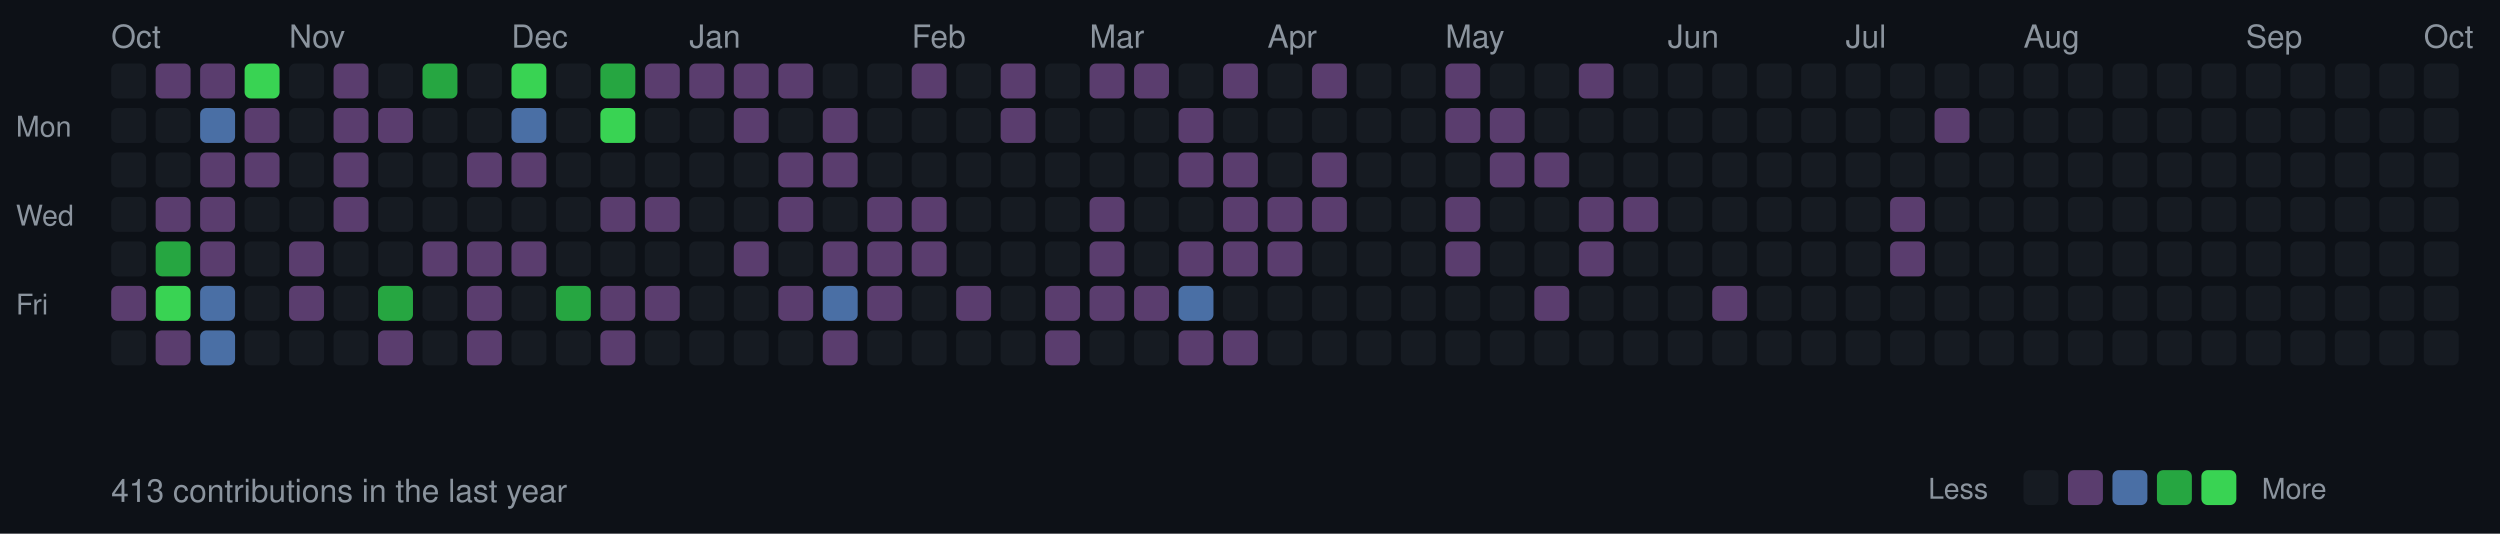
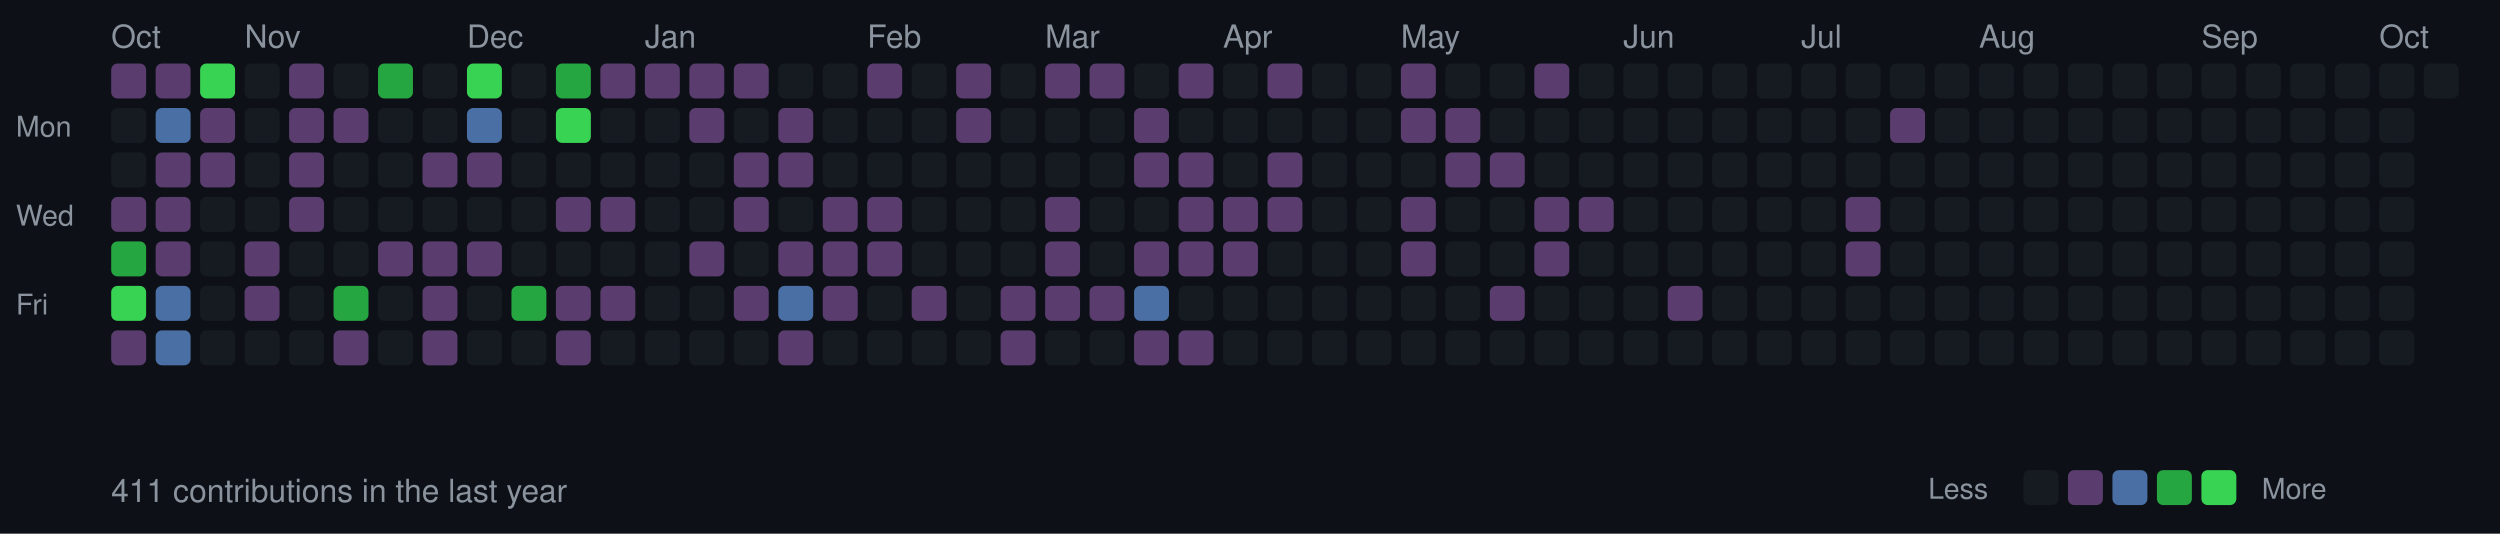
<svg xmlns="http://www.w3.org/2000/svg" width="787" height="168">
  <style>
  .month { font-size: 10px; fill: #8b949e; font-family: -apple-system, BlinkMacSystemFont, "Segoe UI", Helvetica, Arial, sans-serif; }
  .day { font-size: 9px; fill: #8b949e; font-family: -apple-system, BlinkMacSystemFont, "Segoe UI", Helvetica, Arial, sans-serif; }
  .stats { font-size: 10px; fill: #8b949e; font-family: -apple-system, BlinkMacSystemFont, "Segoe UI", Helvetica, Arial, sans-serif; }
  rect.day-cell { rx: 2; ry: 2; }
  rect.day-cell:hover { stroke: #8b949e; stroke-width: 1; }
</style>
  <rect width="787" height="168" fill="#0d1117" />
  <text x="5" y="43" class="day">Mon</text>
  <text x="5" y="71" class="day">Wed</text>
  <text x="5" y="99" class="day">Fri</text>
-   <rect class="day-cell" x="35" y="20" width="11" height="11" fill="#161b22" />
+   <text x="35" y="15" class="month">Oct</text>
+   <rect class="day-cell" x="35" y="20" width="11" height="11" fill="#5a3d6e" />
  <rect class="day-cell" x="35" y="34" width="11" height="11" fill="#161b22" />
  <rect class="day-cell" x="35" y="48" width="11" height="11" fill="#161b22" />
-   <text x="35" y="15" class="month">Oct</text>
-   <rect class="day-cell" x="35" y="62" width="11" height="11" fill="#161b22" />
-   <rect class="day-cell" x="35" y="76" width="11" height="11" fill="#161b22" />
-   <rect class="day-cell" x="35" y="90" width="11" height="11" fill="#5a3d6e" />
-   <rect class="day-cell" x="35" y="104" width="11" height="11" fill="#161b22" />
+   <rect class="day-cell" x="35" y="62" width="11" height="11" fill="#5a3d6e" />
+   <rect class="day-cell" x="35" y="76" width="11" height="11" fill="#26a641" />
+   <rect class="day-cell" x="35" y="90" width="11" height="11" fill="#39d353" />
+   <rect class="day-cell" x="35" y="104" width="11" height="11" fill="#5a3d6e" />
  <rect class="day-cell" x="49" y="20" width="11" height="11" fill="#5a3d6e" />
-   <rect class="day-cell" x="49" y="34" width="11" height="11" fill="#161b22" />
-   <rect class="day-cell" x="49" y="48" width="11" height="11" fill="#161b22" />
+   <rect class="day-cell" x="49" y="34" width="11" height="11" fill="#4a6fa5" />
+   <rect class="day-cell" x="49" y="48" width="11" height="11" fill="#5a3d6e" />
  <rect class="day-cell" x="49" y="62" width="11" height="11" fill="#5a3d6e" />
-   <rect class="day-cell" x="49" y="76" width="11" height="11" fill="#26a641" />
-   <rect class="day-cell" x="49" y="90" width="11" height="11" fill="#39d353" />
-   <rect class="day-cell" x="49" y="104" width="11" height="11" fill="#5a3d6e" />
-   <rect class="day-cell" x="63" y="20" width="11" height="11" fill="#5a3d6e" />
-   <rect class="day-cell" x="63" y="34" width="11" height="11" fill="#4a6fa5" />
+   <rect class="day-cell" x="49" y="76" width="11" height="11" fill="#5a3d6e" />
+   <rect class="day-cell" x="49" y="90" width="11" height="11" fill="#4a6fa5" />
+   <rect class="day-cell" x="49" y="104" width="11" height="11" fill="#4a6fa5" />
+   <rect class="day-cell" x="63" y="20" width="11" height="11" fill="#39d353" />
+   <rect class="day-cell" x="63" y="34" width="11" height="11" fill="#5a3d6e" />
  <rect class="day-cell" x="63" y="48" width="11" height="11" fill="#5a3d6e" />
-   <rect class="day-cell" x="63" y="62" width="11" height="11" fill="#5a3d6e" />
-   <rect class="day-cell" x="63" y="76" width="11" height="11" fill="#5a3d6e" />
-   <rect class="day-cell" x="63" y="90" width="11" height="11" fill="#4a6fa5" />
-   <rect class="day-cell" x="63" y="104" width="11" height="11" fill="#4a6fa5" />
-   <rect class="day-cell" x="77" y="20" width="11" height="11" fill="#39d353" />
-   <rect class="day-cell" x="77" y="34" width="11" height="11" fill="#5a3d6e" />
-   <rect class="day-cell" x="77" y="48" width="11" height="11" fill="#5a3d6e" />
+   <rect class="day-cell" x="63" y="62" width="11" height="11" fill="#161b22" />
+   <rect class="day-cell" x="63" y="76" width="11" height="11" fill="#161b22" />
+   <rect class="day-cell" x="63" y="90" width="11" height="11" fill="#161b22" />
+   <rect class="day-cell" x="63" y="104" width="11" height="11" fill="#161b22" />
+   <rect class="day-cell" x="77" y="20" width="11" height="11" fill="#161b22" />
+   <rect class="day-cell" x="77" y="34" width="11" height="11" fill="#161b22" />
+   <rect class="day-cell" x="77" y="48" width="11" height="11" fill="#161b22" />
  <rect class="day-cell" x="77" y="62" width="11" height="11" fill="#161b22" />
-   <rect class="day-cell" x="77" y="76" width="11" height="11" fill="#161b22" />
-   <rect class="day-cell" x="77" y="90" width="11" height="11" fill="#161b22" />
+   <rect class="day-cell" x="77" y="76" width="11" height="11" fill="#5a3d6e" />
+   <rect class="day-cell" x="77" y="90" width="11" height="11" fill="#5a3d6e" />
+   <text x="77" y="15" class="month">Nov</text>
  <rect class="day-cell" x="77" y="104" width="11" height="11" fill="#161b22" />
-   <rect class="day-cell" x="91" y="20" width="11" height="11" fill="#161b22" />
-   <rect class="day-cell" x="91" y="34" width="11" height="11" fill="#161b22" />
-   <rect class="day-cell" x="91" y="48" width="11" height="11" fill="#161b22" />
-   <rect class="day-cell" x="91" y="62" width="11" height="11" fill="#161b22" />
-   <rect class="day-cell" x="91" y="76" width="11" height="11" fill="#5a3d6e" />
-   <rect class="day-cell" x="91" y="90" width="11" height="11" fill="#5a3d6e" />
-   <text x="91" y="15" class="month">Nov</text>
+   <rect class="day-cell" x="91" y="20" width="11" height="11" fill="#5a3d6e" />
+   <rect class="day-cell" x="91" y="34" width="11" height="11" fill="#5a3d6e" />
+   <rect class="day-cell" x="91" y="48" width="11" height="11" fill="#5a3d6e" />
+   <rect class="day-cell" x="91" y="62" width="11" height="11" fill="#5a3d6e" />
+   <rect class="day-cell" x="91" y="76" width="11" height="11" fill="#161b22" />
+   <rect class="day-cell" x="91" y="90" width="11" height="11" fill="#161b22" />
  <rect class="day-cell" x="91" y="104" width="11" height="11" fill="#161b22" />
-   <rect class="day-cell" x="105" y="20" width="11" height="11" fill="#5a3d6e" />
+   <rect class="day-cell" x="105" y="20" width="11" height="11" fill="#161b22" />
  <rect class="day-cell" x="105" y="34" width="11" height="11" fill="#5a3d6e" />
-   <rect class="day-cell" x="105" y="48" width="11" height="11" fill="#5a3d6e" />
-   <rect class="day-cell" x="105" y="62" width="11" height="11" fill="#5a3d6e" />
+   <rect class="day-cell" x="105" y="48" width="11" height="11" fill="#161b22" />
+   <rect class="day-cell" x="105" y="62" width="11" height="11" fill="#161b22" />
  <rect class="day-cell" x="105" y="76" width="11" height="11" fill="#161b22" />
-   <rect class="day-cell" x="105" y="90" width="11" height="11" fill="#161b22" />
-   <rect class="day-cell" x="105" y="104" width="11" height="11" fill="#161b22" />
-   <rect class="day-cell" x="119" y="20" width="11" height="11" fill="#161b22" />
-   <rect class="day-cell" x="119" y="34" width="11" height="11" fill="#5a3d6e" />
+   <rect class="day-cell" x="105" y="90" width="11" height="11" fill="#26a641" />
+   <rect class="day-cell" x="105" y="104" width="11" height="11" fill="#5a3d6e" />
+   <rect class="day-cell" x="119" y="20" width="11" height="11" fill="#26a641" />
+   <rect class="day-cell" x="119" y="34" width="11" height="11" fill="#161b22" />
  <rect class="day-cell" x="119" y="48" width="11" height="11" fill="#161b22" />
  <rect class="day-cell" x="119" y="62" width="11" height="11" fill="#161b22" />
-   <rect class="day-cell" x="119" y="76" width="11" height="11" fill="#161b22" />
-   <rect class="day-cell" x="119" y="90" width="11" height="11" fill="#26a641" />
-   <rect class="day-cell" x="119" y="104" width="11" height="11" fill="#5a3d6e" />
-   <rect class="day-cell" x="133" y="20" width="11" height="11" fill="#26a641" />
+   <rect class="day-cell" x="119" y="76" width="11" height="11" fill="#5a3d6e" />
+   <rect class="day-cell" x="119" y="90" width="11" height="11" fill="#161b22" />
+   <rect class="day-cell" x="119" y="104" width="11" height="11" fill="#161b22" />
+   <rect class="day-cell" x="133" y="20" width="11" height="11" fill="#161b22" />
  <rect class="day-cell" x="133" y="34" width="11" height="11" fill="#161b22" />
-   <rect class="day-cell" x="133" y="48" width="11" height="11" fill="#161b22" />
+   <rect class="day-cell" x="133" y="48" width="11" height="11" fill="#5a3d6e" />
  <rect class="day-cell" x="133" y="62" width="11" height="11" fill="#161b22" />
  <rect class="day-cell" x="133" y="76" width="11" height="11" fill="#5a3d6e" />
-   <rect class="day-cell" x="133" y="90" width="11" height="11" fill="#161b22" />
-   <rect class="day-cell" x="133" y="104" width="11" height="11" fill="#161b22" />
-   <rect class="day-cell" x="147" y="20" width="11" height="11" fill="#161b22" />
-   <rect class="day-cell" x="147" y="34" width="11" height="11" fill="#161b22" />
+   <rect class="day-cell" x="133" y="90" width="11" height="11" fill="#5a3d6e" />
+   <rect class="day-cell" x="133" y="104" width="11" height="11" fill="#5a3d6e" />
+   <rect class="day-cell" x="147" y="20" width="11" height="11" fill="#39d353" />
+   <text x="147" y="15" class="month">Dec</text>
+   <rect class="day-cell" x="147" y="34" width="11" height="11" fill="#4a6fa5" />
  <rect class="day-cell" x="147" y="48" width="11" height="11" fill="#5a3d6e" />
  <rect class="day-cell" x="147" y="62" width="11" height="11" fill="#161b22" />
  <rect class="day-cell" x="147" y="76" width="11" height="11" fill="#5a3d6e" />
-   <rect class="day-cell" x="147" y="90" width="11" height="11" fill="#5a3d6e" />
-   <rect class="day-cell" x="147" y="104" width="11" height="11" fill="#5a3d6e" />
-   <rect class="day-cell" x="161" y="20" width="11" height="11" fill="#39d353" />
-   <text x="161" y="15" class="month">Dec</text>
-   <rect class="day-cell" x="161" y="34" width="11" height="11" fill="#4a6fa5" />
-   <rect class="day-cell" x="161" y="48" width="11" height="11" fill="#5a3d6e" />
+   <rect class="day-cell" x="147" y="90" width="11" height="11" fill="#161b22" />
+   <rect class="day-cell" x="147" y="104" width="11" height="11" fill="#161b22" />
+   <rect class="day-cell" x="161" y="20" width="11" height="11" fill="#161b22" />
+   <rect class="day-cell" x="161" y="34" width="11" height="11" fill="#161b22" />
+   <rect class="day-cell" x="161" y="48" width="11" height="11" fill="#161b22" />
  <rect class="day-cell" x="161" y="62" width="11" height="11" fill="#161b22" />
-   <rect class="day-cell" x="161" y="76" width="11" height="11" fill="#5a3d6e" />
-   <rect class="day-cell" x="161" y="90" width="11" height="11" fill="#161b22" />
+   <rect class="day-cell" x="161" y="76" width="11" height="11" fill="#161b22" />
+   <rect class="day-cell" x="161" y="90" width="11" height="11" fill="#26a641" />
  <rect class="day-cell" x="161" y="104" width="11" height="11" fill="#161b22" />
-   <rect class="day-cell" x="175" y="20" width="11" height="11" fill="#161b22" />
-   <rect class="day-cell" x="175" y="34" width="11" height="11" fill="#161b22" />
+   <rect class="day-cell" x="175" y="20" width="11" height="11" fill="#26a641" />
+   <rect class="day-cell" x="175" y="34" width="11" height="11" fill="#39d353" />
  <rect class="day-cell" x="175" y="48" width="11" height="11" fill="#161b22" />
-   <rect class="day-cell" x="175" y="62" width="11" height="11" fill="#161b22" />
+   <rect class="day-cell" x="175" y="62" width="11" height="11" fill="#5a3d6e" />
  <rect class="day-cell" x="175" y="76" width="11" height="11" fill="#161b22" />
-   <rect class="day-cell" x="175" y="90" width="11" height="11" fill="#26a641" />
-   <rect class="day-cell" x="175" y="104" width="11" height="11" fill="#161b22" />
-   <rect class="day-cell" x="189" y="20" width="11" height="11" fill="#26a641" />
-   <rect class="day-cell" x="189" y="34" width="11" height="11" fill="#39d353" />
+   <rect class="day-cell" x="175" y="90" width="11" height="11" fill="#5a3d6e" />
+   <rect class="day-cell" x="175" y="104" width="11" height="11" fill="#5a3d6e" />
+   <rect class="day-cell" x="189" y="20" width="11" height="11" fill="#5a3d6e" />
+   <rect class="day-cell" x="189" y="34" width="11" height="11" fill="#161b22" />
  <rect class="day-cell" x="189" y="48" width="11" height="11" fill="#161b22" />
  <rect class="day-cell" x="189" y="62" width="11" height="11" fill="#5a3d6e" />
  <rect class="day-cell" x="189" y="76" width="11" height="11" fill="#161b22" />
  <rect class="day-cell" x="189" y="90" width="11" height="11" fill="#5a3d6e" />
-   <rect class="day-cell" x="189" y="104" width="11" height="11" fill="#5a3d6e" />
+   <rect class="day-cell" x="189" y="104" width="11" height="11" fill="#161b22" />
  <rect class="day-cell" x="203" y="20" width="11" height="11" fill="#5a3d6e" />
  <rect class="day-cell" x="203" y="34" width="11" height="11" fill="#161b22" />
  <rect class="day-cell" x="203" y="48" width="11" height="11" fill="#161b22" />
-   <rect class="day-cell" x="203" y="62" width="11" height="11" fill="#5a3d6e" />
+   <rect class="day-cell" x="203" y="62" width="11" height="11" fill="#161b22" />
+   <text x="203" y="15" class="month">Jan</text>
  <rect class="day-cell" x="203" y="76" width="11" height="11" fill="#161b22" />
-   <rect class="day-cell" x="203" y="90" width="11" height="11" fill="#5a3d6e" />
+   <rect class="day-cell" x="203" y="90" width="11" height="11" fill="#161b22" />
  <rect class="day-cell" x="203" y="104" width="11" height="11" fill="#161b22" />
  <rect class="day-cell" x="217" y="20" width="11" height="11" fill="#5a3d6e" />
-   <rect class="day-cell" x="217" y="34" width="11" height="11" fill="#161b22" />
+   <rect class="day-cell" x="217" y="34" width="11" height="11" fill="#5a3d6e" />
  <rect class="day-cell" x="217" y="48" width="11" height="11" fill="#161b22" />
  <rect class="day-cell" x="217" y="62" width="11" height="11" fill="#161b22" />
-   <text x="217" y="15" class="month">Jan</text>
-   <rect class="day-cell" x="217" y="76" width="11" height="11" fill="#161b22" />
+   <rect class="day-cell" x="217" y="76" width="11" height="11" fill="#5a3d6e" />
  <rect class="day-cell" x="217" y="90" width="11" height="11" fill="#161b22" />
  <rect class="day-cell" x="217" y="104" width="11" height="11" fill="#161b22" />
  <rect class="day-cell" x="231" y="20" width="11" height="11" fill="#5a3d6e" />
-   <rect class="day-cell" x="231" y="34" width="11" height="11" fill="#5a3d6e" />
-   <rect class="day-cell" x="231" y="48" width="11" height="11" fill="#161b22" />
-   <rect class="day-cell" x="231" y="62" width="11" height="11" fill="#161b22" />
-   <rect class="day-cell" x="231" y="76" width="11" height="11" fill="#5a3d6e" />
-   <rect class="day-cell" x="231" y="90" width="11" height="11" fill="#161b22" />
+   <rect class="day-cell" x="231" y="34" width="11" height="11" fill="#161b22" />
+   <rect class="day-cell" x="231" y="48" width="11" height="11" fill="#5a3d6e" />
+   <rect class="day-cell" x="231" y="62" width="11" height="11" fill="#5a3d6e" />
+   <rect class="day-cell" x="231" y="76" width="11" height="11" fill="#161b22" />
+   <rect class="day-cell" x="231" y="90" width="11" height="11" fill="#5a3d6e" />
  <rect class="day-cell" x="231" y="104" width="11" height="11" fill="#161b22" />
-   <rect class="day-cell" x="245" y="20" width="11" height="11" fill="#5a3d6e" />
-   <rect class="day-cell" x="245" y="34" width="11" height="11" fill="#161b22" />
+   <rect class="day-cell" x="245" y="20" width="11" height="11" fill="#161b22" />
+   <rect class="day-cell" x="245" y="34" width="11" height="11" fill="#5a3d6e" />
  <rect class="day-cell" x="245" y="48" width="11" height="11" fill="#5a3d6e" />
-   <rect class="day-cell" x="245" y="62" width="11" height="11" fill="#5a3d6e" />
-   <rect class="day-cell" x="245" y="76" width="11" height="11" fill="#161b22" />
-   <rect class="day-cell" x="245" y="90" width="11" height="11" fill="#5a3d6e" />
-   <rect class="day-cell" x="245" y="104" width="11" height="11" fill="#161b22" />
+   <rect class="day-cell" x="245" y="62" width="11" height="11" fill="#161b22" />
+   <rect class="day-cell" x="245" y="76" width="11" height="11" fill="#5a3d6e" />
+   <rect class="day-cell" x="245" y="90" width="11" height="11" fill="#4a6fa5" />
+   <rect class="day-cell" x="245" y="104" width="11" height="11" fill="#5a3d6e" />
  <rect class="day-cell" x="259" y="20" width="11" height="11" fill="#161b22" />
-   <rect class="day-cell" x="259" y="34" width="11" height="11" fill="#5a3d6e" />
-   <rect class="day-cell" x="259" y="48" width="11" height="11" fill="#5a3d6e" />
-   <rect class="day-cell" x="259" y="62" width="11" height="11" fill="#161b22" />
+   <rect class="day-cell" x="259" y="34" width="11" height="11" fill="#161b22" />
+   <rect class="day-cell" x="259" y="48" width="11" height="11" fill="#161b22" />
+   <rect class="day-cell" x="259" y="62" width="11" height="11" fill="#5a3d6e" />
  <rect class="day-cell" x="259" y="76" width="11" height="11" fill="#5a3d6e" />
-   <rect class="day-cell" x="259" y="90" width="11" height="11" fill="#4a6fa5" />
-   <rect class="day-cell" x="259" y="104" width="11" height="11" fill="#5a3d6e" />
-   <rect class="day-cell" x="273" y="20" width="11" height="11" fill="#161b22" />
+   <rect class="day-cell" x="259" y="90" width="11" height="11" fill="#5a3d6e" />
+   <rect class="day-cell" x="259" y="104" width="11" height="11" fill="#161b22" />
+   <text x="273" y="15" class="month">Feb</text>
+   <rect class="day-cell" x="273" y="20" width="11" height="11" fill="#5a3d6e" />
  <rect class="day-cell" x="273" y="34" width="11" height="11" fill="#161b22" />
  <rect class="day-cell" x="273" y="48" width="11" height="11" fill="#161b22" />
  <rect class="day-cell" x="273" y="62" width="11" height="11" fill="#5a3d6e" />
  <rect class="day-cell" x="273" y="76" width="11" height="11" fill="#5a3d6e" />
-   <rect class="day-cell" x="273" y="90" width="11" height="11" fill="#5a3d6e" />
+   <rect class="day-cell" x="273" y="90" width="11" height="11" fill="#161b22" />
  <rect class="day-cell" x="273" y="104" width="11" height="11" fill="#161b22" />
-   <text x="287" y="15" class="month">Feb</text>
-   <rect class="day-cell" x="287" y="20" width="11" height="11" fill="#5a3d6e" />
+   <rect class="day-cell" x="287" y="20" width="11" height="11" fill="#161b22" />
  <rect class="day-cell" x="287" y="34" width="11" height="11" fill="#161b22" />
  <rect class="day-cell" x="287" y="48" width="11" height="11" fill="#161b22" />
-   <rect class="day-cell" x="287" y="62" width="11" height="11" fill="#5a3d6e" />
-   <rect class="day-cell" x="287" y="76" width="11" height="11" fill="#5a3d6e" />
-   <rect class="day-cell" x="287" y="90" width="11" height="11" fill="#161b22" />
+   <rect class="day-cell" x="287" y="62" width="11" height="11" fill="#161b22" />
+   <rect class="day-cell" x="287" y="76" width="11" height="11" fill="#161b22" />
+   <rect class="day-cell" x="287" y="90" width="11" height="11" fill="#5a3d6e" />
  <rect class="day-cell" x="287" y="104" width="11" height="11" fill="#161b22" />
-   <rect class="day-cell" x="301" y="20" width="11" height="11" fill="#161b22" />
-   <rect class="day-cell" x="301" y="34" width="11" height="11" fill="#161b22" />
+   <rect class="day-cell" x="301" y="20" width="11" height="11" fill="#5a3d6e" />
+   <rect class="day-cell" x="301" y="34" width="11" height="11" fill="#5a3d6e" />
  <rect class="day-cell" x="301" y="48" width="11" height="11" fill="#161b22" />
  <rect class="day-cell" x="301" y="62" width="11" height="11" fill="#161b22" />
  <rect class="day-cell" x="301" y="76" width="11" height="11" fill="#161b22" />
-   <rect class="day-cell" x="301" y="90" width="11" height="11" fill="#5a3d6e" />
+   <rect class="day-cell" x="301" y="90" width="11" height="11" fill="#161b22" />
  <rect class="day-cell" x="301" y="104" width="11" height="11" fill="#161b22" />
-   <rect class="day-cell" x="315" y="20" width="11" height="11" fill="#5a3d6e" />
-   <rect class="day-cell" x="315" y="34" width="11" height="11" fill="#5a3d6e" />
+   <rect class="day-cell" x="315" y="20" width="11" height="11" fill="#161b22" />
+   <rect class="day-cell" x="315" y="34" width="11" height="11" fill="#161b22" />
  <rect class="day-cell" x="315" y="48" width="11" height="11" fill="#161b22" />
  <rect class="day-cell" x="315" y="62" width="11" height="11" fill="#161b22" />
  <rect class="day-cell" x="315" y="76" width="11" height="11" fill="#161b22" />
-   <rect class="day-cell" x="315" y="90" width="11" height="11" fill="#161b22" />
-   <rect class="day-cell" x="315" y="104" width="11" height="11" fill="#161b22" />
-   <rect class="day-cell" x="329" y="20" width="11" height="11" fill="#161b22" />
+   <rect class="day-cell" x="315" y="90" width="11" height="11" fill="#5a3d6e" />
+   <rect class="day-cell" x="315" y="104" width="11" height="11" fill="#5a3d6e" />
+   <text x="329" y="15" class="month">Mar</text>
+   <rect class="day-cell" x="329" y="20" width="11" height="11" fill="#5a3d6e" />
  <rect class="day-cell" x="329" y="34" width="11" height="11" fill="#161b22" />
  <rect class="day-cell" x="329" y="48" width="11" height="11" fill="#161b22" />
-   <rect class="day-cell" x="329" y="62" width="11" height="11" fill="#161b22" />
-   <rect class="day-cell" x="329" y="76" width="11" height="11" fill="#161b22" />
+   <rect class="day-cell" x="329" y="62" width="11" height="11" fill="#5a3d6e" />
+   <rect class="day-cell" x="329" y="76" width="11" height="11" fill="#5a3d6e" />
  <rect class="day-cell" x="329" y="90" width="11" height="11" fill="#5a3d6e" />
-   <rect class="day-cell" x="329" y="104" width="11" height="11" fill="#5a3d6e" />
-   <text x="343" y="15" class="month">Mar</text>
+   <rect class="day-cell" x="329" y="104" width="11" height="11" fill="#161b22" />
  <rect class="day-cell" x="343" y="20" width="11" height="11" fill="#5a3d6e" />
  <rect class="day-cell" x="343" y="34" width="11" height="11" fill="#161b22" />
  <rect class="day-cell" x="343" y="48" width="11" height="11" fill="#161b22" />
-   <rect class="day-cell" x="343" y="62" width="11" height="11" fill="#5a3d6e" />
-   <rect class="day-cell" x="343" y="76" width="11" height="11" fill="#5a3d6e" />
+   <rect class="day-cell" x="343" y="62" width="11" height="11" fill="#161b22" />
+   <rect class="day-cell" x="343" y="76" width="11" height="11" fill="#161b22" />
  <rect class="day-cell" x="343" y="90" width="11" height="11" fill="#5a3d6e" />
  <rect class="day-cell" x="343" y="104" width="11" height="11" fill="#161b22" />
-   <rect class="day-cell" x="357" y="20" width="11" height="11" fill="#5a3d6e" />
-   <rect class="day-cell" x="357" y="34" width="11" height="11" fill="#161b22" />
-   <rect class="day-cell" x="357" y="48" width="11" height="11" fill="#161b22" />
+   <rect class="day-cell" x="357" y="20" width="11" height="11" fill="#161b22" />
+   <rect class="day-cell" x="357" y="34" width="11" height="11" fill="#5a3d6e" />
+   <rect class="day-cell" x="357" y="48" width="11" height="11" fill="#5a3d6e" />
  <rect class="day-cell" x="357" y="62" width="11" height="11" fill="#161b22" />
-   <rect class="day-cell" x="357" y="76" width="11" height="11" fill="#161b22" />
-   <rect class="day-cell" x="357" y="90" width="11" height="11" fill="#5a3d6e" />
-   <rect class="day-cell" x="357" y="104" width="11" height="11" fill="#161b22" />
-   <rect class="day-cell" x="371" y="20" width="11" height="11" fill="#161b22" />
-   <rect class="day-cell" x="371" y="34" width="11" height="11" fill="#5a3d6e" />
+   <rect class="day-cell" x="357" y="76" width="11" height="11" fill="#5a3d6e" />
+   <rect class="day-cell" x="357" y="90" width="11" height="11" fill="#4a6fa5" />
+   <rect class="day-cell" x="357" y="104" width="11" height="11" fill="#5a3d6e" />
+   <rect class="day-cell" x="371" y="20" width="11" height="11" fill="#5a3d6e" />
+   <rect class="day-cell" x="371" y="34" width="11" height="11" fill="#161b22" />
  <rect class="day-cell" x="371" y="48" width="11" height="11" fill="#5a3d6e" />
-   <rect class="day-cell" x="371" y="62" width="11" height="11" fill="#161b22" />
+   <rect class="day-cell" x="371" y="62" width="11" height="11" fill="#5a3d6e" />
  <rect class="day-cell" x="371" y="76" width="11" height="11" fill="#5a3d6e" />
-   <rect class="day-cell" x="371" y="90" width="11" height="11" fill="#4a6fa5" />
+   <rect class="day-cell" x="371" y="90" width="11" height="11" fill="#161b22" />
  <rect class="day-cell" x="371" y="104" width="11" height="11" fill="#5a3d6e" />
-   <rect class="day-cell" x="385" y="20" width="11" height="11" fill="#5a3d6e" />
+   <rect class="day-cell" x="385" y="20" width="11" height="11" fill="#161b22" />
  <rect class="day-cell" x="385" y="34" width="11" height="11" fill="#161b22" />
-   <rect class="day-cell" x="385" y="48" width="11" height="11" fill="#5a3d6e" />
+   <rect class="day-cell" x="385" y="48" width="11" height="11" fill="#161b22" />
+   <text x="385" y="15" class="month">Apr</text>
  <rect class="day-cell" x="385" y="62" width="11" height="11" fill="#5a3d6e" />
  <rect class="day-cell" x="385" y="76" width="11" height="11" fill="#5a3d6e" />
  <rect class="day-cell" x="385" y="90" width="11" height="11" fill="#161b22" />
-   <rect class="day-cell" x="385" y="104" width="11" height="11" fill="#5a3d6e" />
-   <rect class="day-cell" x="399" y="20" width="11" height="11" fill="#161b22" />
+   <rect class="day-cell" x="385" y="104" width="11" height="11" fill="#161b22" />
+   <rect class="day-cell" x="399" y="20" width="11" height="11" fill="#5a3d6e" />
  <rect class="day-cell" x="399" y="34" width="11" height="11" fill="#161b22" />
-   <rect class="day-cell" x="399" y="48" width="11" height="11" fill="#161b22" />
-   <text x="399" y="15" class="month">Apr</text>
+   <rect class="day-cell" x="399" y="48" width="11" height="11" fill="#5a3d6e" />
  <rect class="day-cell" x="399" y="62" width="11" height="11" fill="#5a3d6e" />
-   <rect class="day-cell" x="399" y="76" width="11" height="11" fill="#5a3d6e" />
+   <rect class="day-cell" x="399" y="76" width="11" height="11" fill="#161b22" />
  <rect class="day-cell" x="399" y="90" width="11" height="11" fill="#161b22" />
  <rect class="day-cell" x="399" y="104" width="11" height="11" fill="#161b22" />
-   <rect class="day-cell" x="413" y="20" width="11" height="11" fill="#5a3d6e" />
+   <rect class="day-cell" x="413" y="20" width="11" height="11" fill="#161b22" />
  <rect class="day-cell" x="413" y="34" width="11" height="11" fill="#161b22" />
-   <rect class="day-cell" x="413" y="48" width="11" height="11" fill="#5a3d6e" />
-   <rect class="day-cell" x="413" y="62" width="11" height="11" fill="#5a3d6e" />
+   <rect class="day-cell" x="413" y="48" width="11" height="11" fill="#161b22" />
+   <rect class="day-cell" x="413" y="62" width="11" height="11" fill="#161b22" />
  <rect class="day-cell" x="413" y="76" width="11" height="11" fill="#161b22" />
  <rect class="day-cell" x="413" y="90" width="11" height="11" fill="#161b22" />
  <rect class="day-cell" x="413" y="104" width="11" height="11" fill="#161b22" />
  <rect class="day-cell" x="427" y="20" width="11" height="11" fill="#161b22" />
  <rect class="day-cell" x="427" y="34" width="11" height="11" fill="#161b22" />
  <rect class="day-cell" x="427" y="48" width="11" height="11" fill="#161b22" />
  <rect class="day-cell" x="427" y="62" width="11" height="11" fill="#161b22" />
  <rect class="day-cell" x="427" y="76" width="11" height="11" fill="#161b22" />
  <rect class="day-cell" x="427" y="90" width="11" height="11" fill="#161b22" />
  <rect class="day-cell" x="427" y="104" width="11" height="11" fill="#161b22" />
-   <rect class="day-cell" x="441" y="20" width="11" height="11" fill="#161b22" />
-   <rect class="day-cell" x="441" y="34" width="11" height="11" fill="#161b22" />
+   <rect class="day-cell" x="441" y="20" width="11" height="11" fill="#5a3d6e" />
+   <rect class="day-cell" x="441" y="34" width="11" height="11" fill="#5a3d6e" />
  <rect class="day-cell" x="441" y="48" width="11" height="11" fill="#161b22" />
-   <rect class="day-cell" x="441" y="62" width="11" height="11" fill="#161b22" />
-   <rect class="day-cell" x="441" y="76" width="11" height="11" fill="#161b22" />
+   <rect class="day-cell" x="441" y="62" width="11" height="11" fill="#5a3d6e" />
+   <rect class="day-cell" x="441" y="76" width="11" height="11" fill="#5a3d6e" />
+   <text x="441" y="15" class="month">May</text>
  <rect class="day-cell" x="441" y="90" width="11" height="11" fill="#161b22" />
  <rect class="day-cell" x="441" y="104" width="11" height="11" fill="#161b22" />
-   <rect class="day-cell" x="455" y="20" width="11" height="11" fill="#5a3d6e" />
+   <rect class="day-cell" x="455" y="20" width="11" height="11" fill="#161b22" />
  <rect class="day-cell" x="455" y="34" width="11" height="11" fill="#5a3d6e" />
-   <rect class="day-cell" x="455" y="48" width="11" height="11" fill="#161b22" />
-   <rect class="day-cell" x="455" y="62" width="11" height="11" fill="#5a3d6e" />
-   <rect class="day-cell" x="455" y="76" width="11" height="11" fill="#5a3d6e" />
-   <text x="455" y="15" class="month">May</text>
+   <rect class="day-cell" x="455" y="48" width="11" height="11" fill="#5a3d6e" />
+   <rect class="day-cell" x="455" y="62" width="11" height="11" fill="#161b22" />
+   <rect class="day-cell" x="455" y="76" width="11" height="11" fill="#161b22" />
  <rect class="day-cell" x="455" y="90" width="11" height="11" fill="#161b22" />
  <rect class="day-cell" x="455" y="104" width="11" height="11" fill="#161b22" />
  <rect class="day-cell" x="469" y="20" width="11" height="11" fill="#161b22" />
-   <rect class="day-cell" x="469" y="34" width="11" height="11" fill="#5a3d6e" />
+   <rect class="day-cell" x="469" y="34" width="11" height="11" fill="#161b22" />
  <rect class="day-cell" x="469" y="48" width="11" height="11" fill="#5a3d6e" />
  <rect class="day-cell" x="469" y="62" width="11" height="11" fill="#161b22" />
  <rect class="day-cell" x="469" y="76" width="11" height="11" fill="#161b22" />
-   <rect class="day-cell" x="469" y="90" width="11" height="11" fill="#161b22" />
+   <rect class="day-cell" x="469" y="90" width="11" height="11" fill="#5a3d6e" />
  <rect class="day-cell" x="469" y="104" width="11" height="11" fill="#161b22" />
-   <rect class="day-cell" x="483" y="20" width="11" height="11" fill="#161b22" />
+   <rect class="day-cell" x="483" y="20" width="11" height="11" fill="#5a3d6e" />
  <rect class="day-cell" x="483" y="34" width="11" height="11" fill="#161b22" />
-   <rect class="day-cell" x="483" y="48" width="11" height="11" fill="#5a3d6e" />
-   <rect class="day-cell" x="483" y="62" width="11" height="11" fill="#161b22" />
-   <rect class="day-cell" x="483" y="76" width="11" height="11" fill="#161b22" />
-   <rect class="day-cell" x="483" y="90" width="11" height="11" fill="#5a3d6e" />
+   <rect class="day-cell" x="483" y="48" width="11" height="11" fill="#161b22" />
+   <rect class="day-cell" x="483" y="62" width="11" height="11" fill="#5a3d6e" />
+   <rect class="day-cell" x="483" y="76" width="11" height="11" fill="#5a3d6e" />
+   <rect class="day-cell" x="483" y="90" width="11" height="11" fill="#161b22" />
  <rect class="day-cell" x="483" y="104" width="11" height="11" fill="#161b22" />
-   <rect class="day-cell" x="497" y="20" width="11" height="11" fill="#5a3d6e" />
+   <rect class="day-cell" x="497" y="20" width="11" height="11" fill="#161b22" />
  <rect class="day-cell" x="497" y="34" width="11" height="11" fill="#161b22" />
  <rect class="day-cell" x="497" y="48" width="11" height="11" fill="#161b22" />
  <rect class="day-cell" x="497" y="62" width="11" height="11" fill="#5a3d6e" />
-   <rect class="day-cell" x="497" y="76" width="11" height="11" fill="#5a3d6e" />
+   <rect class="day-cell" x="497" y="76" width="11" height="11" fill="#161b22" />
  <rect class="day-cell" x="497" y="90" width="11" height="11" fill="#161b22" />
  <rect class="day-cell" x="497" y="104" width="11" height="11" fill="#161b22" />
  <rect class="day-cell" x="511" y="20" width="11" height="11" fill="#161b22" />
+   <text x="511" y="15" class="month">Jun</text>
  <rect class="day-cell" x="511" y="34" width="11" height="11" fill="#161b22" />
  <rect class="day-cell" x="511" y="48" width="11" height="11" fill="#161b22" />
-   <rect class="day-cell" x="511" y="62" width="11" height="11" fill="#5a3d6e" />
+   <rect class="day-cell" x="511" y="62" width="11" height="11" fill="#161b22" />
  <rect class="day-cell" x="511" y="76" width="11" height="11" fill="#161b22" />
  <rect class="day-cell" x="511" y="90" width="11" height="11" fill="#161b22" />
  <rect class="day-cell" x="511" y="104" width="11" height="11" fill="#161b22" />
  <rect class="day-cell" x="525" y="20" width="11" height="11" fill="#161b22" />
-   <text x="525" y="15" class="month">Jun</text>
  <rect class="day-cell" x="525" y="34" width="11" height="11" fill="#161b22" />
  <rect class="day-cell" x="525" y="48" width="11" height="11" fill="#161b22" />
  <rect class="day-cell" x="525" y="62" width="11" height="11" fill="#161b22" />
  <rect class="day-cell" x="525" y="76" width="11" height="11" fill="#161b22" />
-   <rect class="day-cell" x="525" y="90" width="11" height="11" fill="#161b22" />
+   <rect class="day-cell" x="525" y="90" width="11" height="11" fill="#5a3d6e" />
  <rect class="day-cell" x="525" y="104" width="11" height="11" fill="#161b22" />
  <rect class="day-cell" x="539" y="20" width="11" height="11" fill="#161b22" />
  <rect class="day-cell" x="539" y="34" width="11" height="11" fill="#161b22" />
  <rect class="day-cell" x="539" y="48" width="11" height="11" fill="#161b22" />
  <rect class="day-cell" x="539" y="62" width="11" height="11" fill="#161b22" />
  <rect class="day-cell" x="539" y="76" width="11" height="11" fill="#161b22" />
-   <rect class="day-cell" x="539" y="90" width="11" height="11" fill="#5a3d6e" />
+   <rect class="day-cell" x="539" y="90" width="11" height="11" fill="#161b22" />
  <rect class="day-cell" x="539" y="104" width="11" height="11" fill="#161b22" />
  <rect class="day-cell" x="553" y="20" width="11" height="11" fill="#161b22" />
  <rect class="day-cell" x="553" y="34" width="11" height="11" fill="#161b22" />
  <rect class="day-cell" x="553" y="48" width="11" height="11" fill="#161b22" />
  <rect class="day-cell" x="553" y="62" width="11" height="11" fill="#161b22" />
  <rect class="day-cell" x="553" y="76" width="11" height="11" fill="#161b22" />
  <rect class="day-cell" x="553" y="90" width="11" height="11" fill="#161b22" />
  <rect class="day-cell" x="553" y="104" width="11" height="11" fill="#161b22" />
  <rect class="day-cell" x="567" y="20" width="11" height="11" fill="#161b22" />
  <rect class="day-cell" x="567" y="34" width="11" height="11" fill="#161b22" />
  <rect class="day-cell" x="567" y="48" width="11" height="11" fill="#161b22" />
+   <text x="567" y="15" class="month">Jul</text>
  <rect class="day-cell" x="567" y="62" width="11" height="11" fill="#161b22" />
  <rect class="day-cell" x="567" y="76" width="11" height="11" fill="#161b22" />
  <rect class="day-cell" x="567" y="90" width="11" height="11" fill="#161b22" />
  <rect class="day-cell" x="567" y="104" width="11" height="11" fill="#161b22" />
  <rect class="day-cell" x="581" y="20" width="11" height="11" fill="#161b22" />
  <rect class="day-cell" x="581" y="34" width="11" height="11" fill="#161b22" />
  <rect class="day-cell" x="581" y="48" width="11" height="11" fill="#161b22" />
-   <text x="581" y="15" class="month">Jul</text>
-   <rect class="day-cell" x="581" y="62" width="11" height="11" fill="#161b22" />
-   <rect class="day-cell" x="581" y="76" width="11" height="11" fill="#161b22" />
+   <rect class="day-cell" x="581" y="62" width="11" height="11" fill="#5a3d6e" />
+   <rect class="day-cell" x="581" y="76" width="11" height="11" fill="#5a3d6e" />
  <rect class="day-cell" x="581" y="90" width="11" height="11" fill="#161b22" />
  <rect class="day-cell" x="581" y="104" width="11" height="11" fill="#161b22" />
  <rect class="day-cell" x="595" y="20" width="11" height="11" fill="#161b22" />
-   <rect class="day-cell" x="595" y="34" width="11" height="11" fill="#161b22" />
+   <rect class="day-cell" x="595" y="34" width="11" height="11" fill="#5a3d6e" />
  <rect class="day-cell" x="595" y="48" width="11" height="11" fill="#161b22" />
-   <rect class="day-cell" x="595" y="62" width="11" height="11" fill="#5a3d6e" />
-   <rect class="day-cell" x="595" y="76" width="11" height="11" fill="#5a3d6e" />
+   <rect class="day-cell" x="595" y="62" width="11" height="11" fill="#161b22" />
+   <rect class="day-cell" x="595" y="76" width="11" height="11" fill="#161b22" />
  <rect class="day-cell" x="595" y="90" width="11" height="11" fill="#161b22" />
  <rect class="day-cell" x="595" y="104" width="11" height="11" fill="#161b22" />
  <rect class="day-cell" x="609" y="20" width="11" height="11" fill="#161b22" />
-   <rect class="day-cell" x="609" y="34" width="11" height="11" fill="#5a3d6e" />
+   <rect class="day-cell" x="609" y="34" width="11" height="11" fill="#161b22" />
  <rect class="day-cell" x="609" y="48" width="11" height="11" fill="#161b22" />
  <rect class="day-cell" x="609" y="62" width="11" height="11" fill="#161b22" />
  <rect class="day-cell" x="609" y="76" width="11" height="11" fill="#161b22" />
  <rect class="day-cell" x="609" y="90" width="11" height="11" fill="#161b22" />
  <rect class="day-cell" x="609" y="104" width="11" height="11" fill="#161b22" />
  <rect class="day-cell" x="623" y="20" width="11" height="11" fill="#161b22" />
  <rect class="day-cell" x="623" y="34" width="11" height="11" fill="#161b22" />
  <rect class="day-cell" x="623" y="48" width="11" height="11" fill="#161b22" />
  <rect class="day-cell" x="623" y="62" width="11" height="11" fill="#161b22" />
  <rect class="day-cell" x="623" y="76" width="11" height="11" fill="#161b22" />
  <rect class="day-cell" x="623" y="90" width="11" height="11" fill="#161b22" />
+   <text x="623" y="15" class="month">Aug</text>
  <rect class="day-cell" x="623" y="104" width="11" height="11" fill="#161b22" />
  <rect class="day-cell" x="637" y="20" width="11" height="11" fill="#161b22" />
  <rect class="day-cell" x="637" y="34" width="11" height="11" fill="#161b22" />
  <rect class="day-cell" x="637" y="48" width="11" height="11" fill="#161b22" />
  <rect class="day-cell" x="637" y="62" width="11" height="11" fill="#161b22" />
  <rect class="day-cell" x="637" y="76" width="11" height="11" fill="#161b22" />
  <rect class="day-cell" x="637" y="90" width="11" height="11" fill="#161b22" />
-   <text x="637" y="15" class="month">Aug</text>
  <rect class="day-cell" x="637" y="104" width="11" height="11" fill="#161b22" />
  <rect class="day-cell" x="651" y="20" width="11" height="11" fill="#161b22" />
  <rect class="day-cell" x="651" y="34" width="11" height="11" fill="#161b22" />
  <rect class="day-cell" x="651" y="48" width="11" height="11" fill="#161b22" />
  <rect class="day-cell" x="651" y="62" width="11" height="11" fill="#161b22" />
  <rect class="day-cell" x="651" y="76" width="11" height="11" fill="#161b22" />
  <rect class="day-cell" x="651" y="90" width="11" height="11" fill="#161b22" />
  <rect class="day-cell" x="651" y="104" width="11" height="11" fill="#161b22" />
  <rect class="day-cell" x="665" y="20" width="11" height="11" fill="#161b22" />
  <rect class="day-cell" x="665" y="34" width="11" height="11" fill="#161b22" />
  <rect class="day-cell" x="665" y="48" width="11" height="11" fill="#161b22" />
  <rect class="day-cell" x="665" y="62" width="11" height="11" fill="#161b22" />
  <rect class="day-cell" x="665" y="76" width="11" height="11" fill="#161b22" />
  <rect class="day-cell" x="665" y="90" width="11" height="11" fill="#161b22" />
  <rect class="day-cell" x="665" y="104" width="11" height="11" fill="#161b22" />
  <rect class="day-cell" x="679" y="20" width="11" height="11" fill="#161b22" />
  <rect class="day-cell" x="679" y="34" width="11" height="11" fill="#161b22" />
  <rect class="day-cell" x="679" y="48" width="11" height="11" fill="#161b22" />
  <rect class="day-cell" x="679" y="62" width="11" height="11" fill="#161b22" />
  <rect class="day-cell" x="679" y="76" width="11" height="11" fill="#161b22" />
  <rect class="day-cell" x="679" y="90" width="11" height="11" fill="#161b22" />
  <rect class="day-cell" x="679" y="104" width="11" height="11" fill="#161b22" />
  <rect class="day-cell" x="693" y="20" width="11" height="11" fill="#161b22" />
  <rect class="day-cell" x="693" y="34" width="11" height="11" fill="#161b22" />
+   <text x="693" y="15" class="month">Sep</text>
  <rect class="day-cell" x="693" y="48" width="11" height="11" fill="#161b22" />
  <rect class="day-cell" x="693" y="62" width="11" height="11" fill="#161b22" />
  <rect class="day-cell" x="693" y="76" width="11" height="11" fill="#161b22" />
  <rect class="day-cell" x="693" y="90" width="11" height="11" fill="#161b22" />
  <rect class="day-cell" x="693" y="104" width="11" height="11" fill="#161b22" />
  <rect class="day-cell" x="707" y="20" width="11" height="11" fill="#161b22" />
  <rect class="day-cell" x="707" y="34" width="11" height="11" fill="#161b22" />
-   <text x="707" y="15" class="month">Sep</text>
  <rect class="day-cell" x="707" y="48" width="11" height="11" fill="#161b22" />
  <rect class="day-cell" x="707" y="62" width="11" height="11" fill="#161b22" />
  <rect class="day-cell" x="707" y="76" width="11" height="11" fill="#161b22" />
  <rect class="day-cell" x="707" y="90" width="11" height="11" fill="#161b22" />
  <rect class="day-cell" x="707" y="104" width="11" height="11" fill="#161b22" />
  <rect class="day-cell" x="721" y="20" width="11" height="11" fill="#161b22" />
  <rect class="day-cell" x="721" y="34" width="11" height="11" fill="#161b22" />
  <rect class="day-cell" x="721" y="48" width="11" height="11" fill="#161b22" />
  <rect class="day-cell" x="721" y="62" width="11" height="11" fill="#161b22" />
  <rect class="day-cell" x="721" y="76" width="11" height="11" fill="#161b22" />
  <rect class="day-cell" x="721" y="90" width="11" height="11" fill="#161b22" />
  <rect class="day-cell" x="721" y="104" width="11" height="11" fill="#161b22" />
  <rect class="day-cell" x="735" y="20" width="11" height="11" fill="#161b22" />
  <rect class="day-cell" x="735" y="34" width="11" height="11" fill="#161b22" />
  <rect class="day-cell" x="735" y="48" width="11" height="11" fill="#161b22" />
  <rect class="day-cell" x="735" y="62" width="11" height="11" fill="#161b22" />
  <rect class="day-cell" x="735" y="76" width="11" height="11" fill="#161b22" />
  <rect class="day-cell" x="735" y="90" width="11" height="11" fill="#161b22" />
  <rect class="day-cell" x="735" y="104" width="11" height="11" fill="#161b22" />
  <rect class="day-cell" x="749" y="20" width="11" height="11" fill="#161b22" />
  <rect class="day-cell" x="749" y="34" width="11" height="11" fill="#161b22" />
  <rect class="day-cell" x="749" y="48" width="11" height="11" fill="#161b22" />
  <rect class="day-cell" x="749" y="62" width="11" height="11" fill="#161b22" />
+   <text x="749" y="15" class="month">Oct</text>
  <rect class="day-cell" x="749" y="76" width="11" height="11" fill="#161b22" />
  <rect class="day-cell" x="749" y="90" width="11" height="11" fill="#161b22" />
  <rect class="day-cell" x="749" y="104" width="11" height="11" fill="#161b22" />
  <rect class="day-cell" x="763" y="20" width="11" height="11" fill="#161b22" />
-   <rect class="day-cell" x="763" y="34" width="11" height="11" fill="#161b22" />
-   <rect class="day-cell" x="763" y="48" width="11" height="11" fill="#161b22" />
-   <rect class="day-cell" x="763" y="62" width="11" height="11" fill="#161b22" />
-   <text x="763" y="15" class="month">Oct</text>
-   <rect class="day-cell" x="763" y="76" width="11" height="11" fill="#161b22" />
-   <rect class="day-cell" x="763" y="90" width="11" height="11" fill="#161b22" />
-   <rect class="day-cell" x="763" y="104" width="11" height="11" fill="#161b22" />
  <text x="607" y="157" class="day">Less</text>
  <rect x="637" y="148" width="11" height="11" fill="#161b22" rx="2" ry="2" />
  <rect x="651" y="148" width="11" height="11" fill="#5a3d6e" rx="2" ry="2" />
  <rect x="665" y="148" width="11" height="11" fill="#4a6fa5" rx="2" ry="2" />
  <rect x="679" y="148" width="11" height="11" fill="#26a641" rx="2" ry="2" />
  <rect x="693" y="148" width="11" height="11" fill="#39d353" rx="2" ry="2" />
  <text x="712" y="157" class="day">More</text>
-   <text x="35" y="158" class="stats">413 contributions in the last year</text>
+   <text x="35" y="158" class="stats">411 contributions in the last year</text>
</svg>
